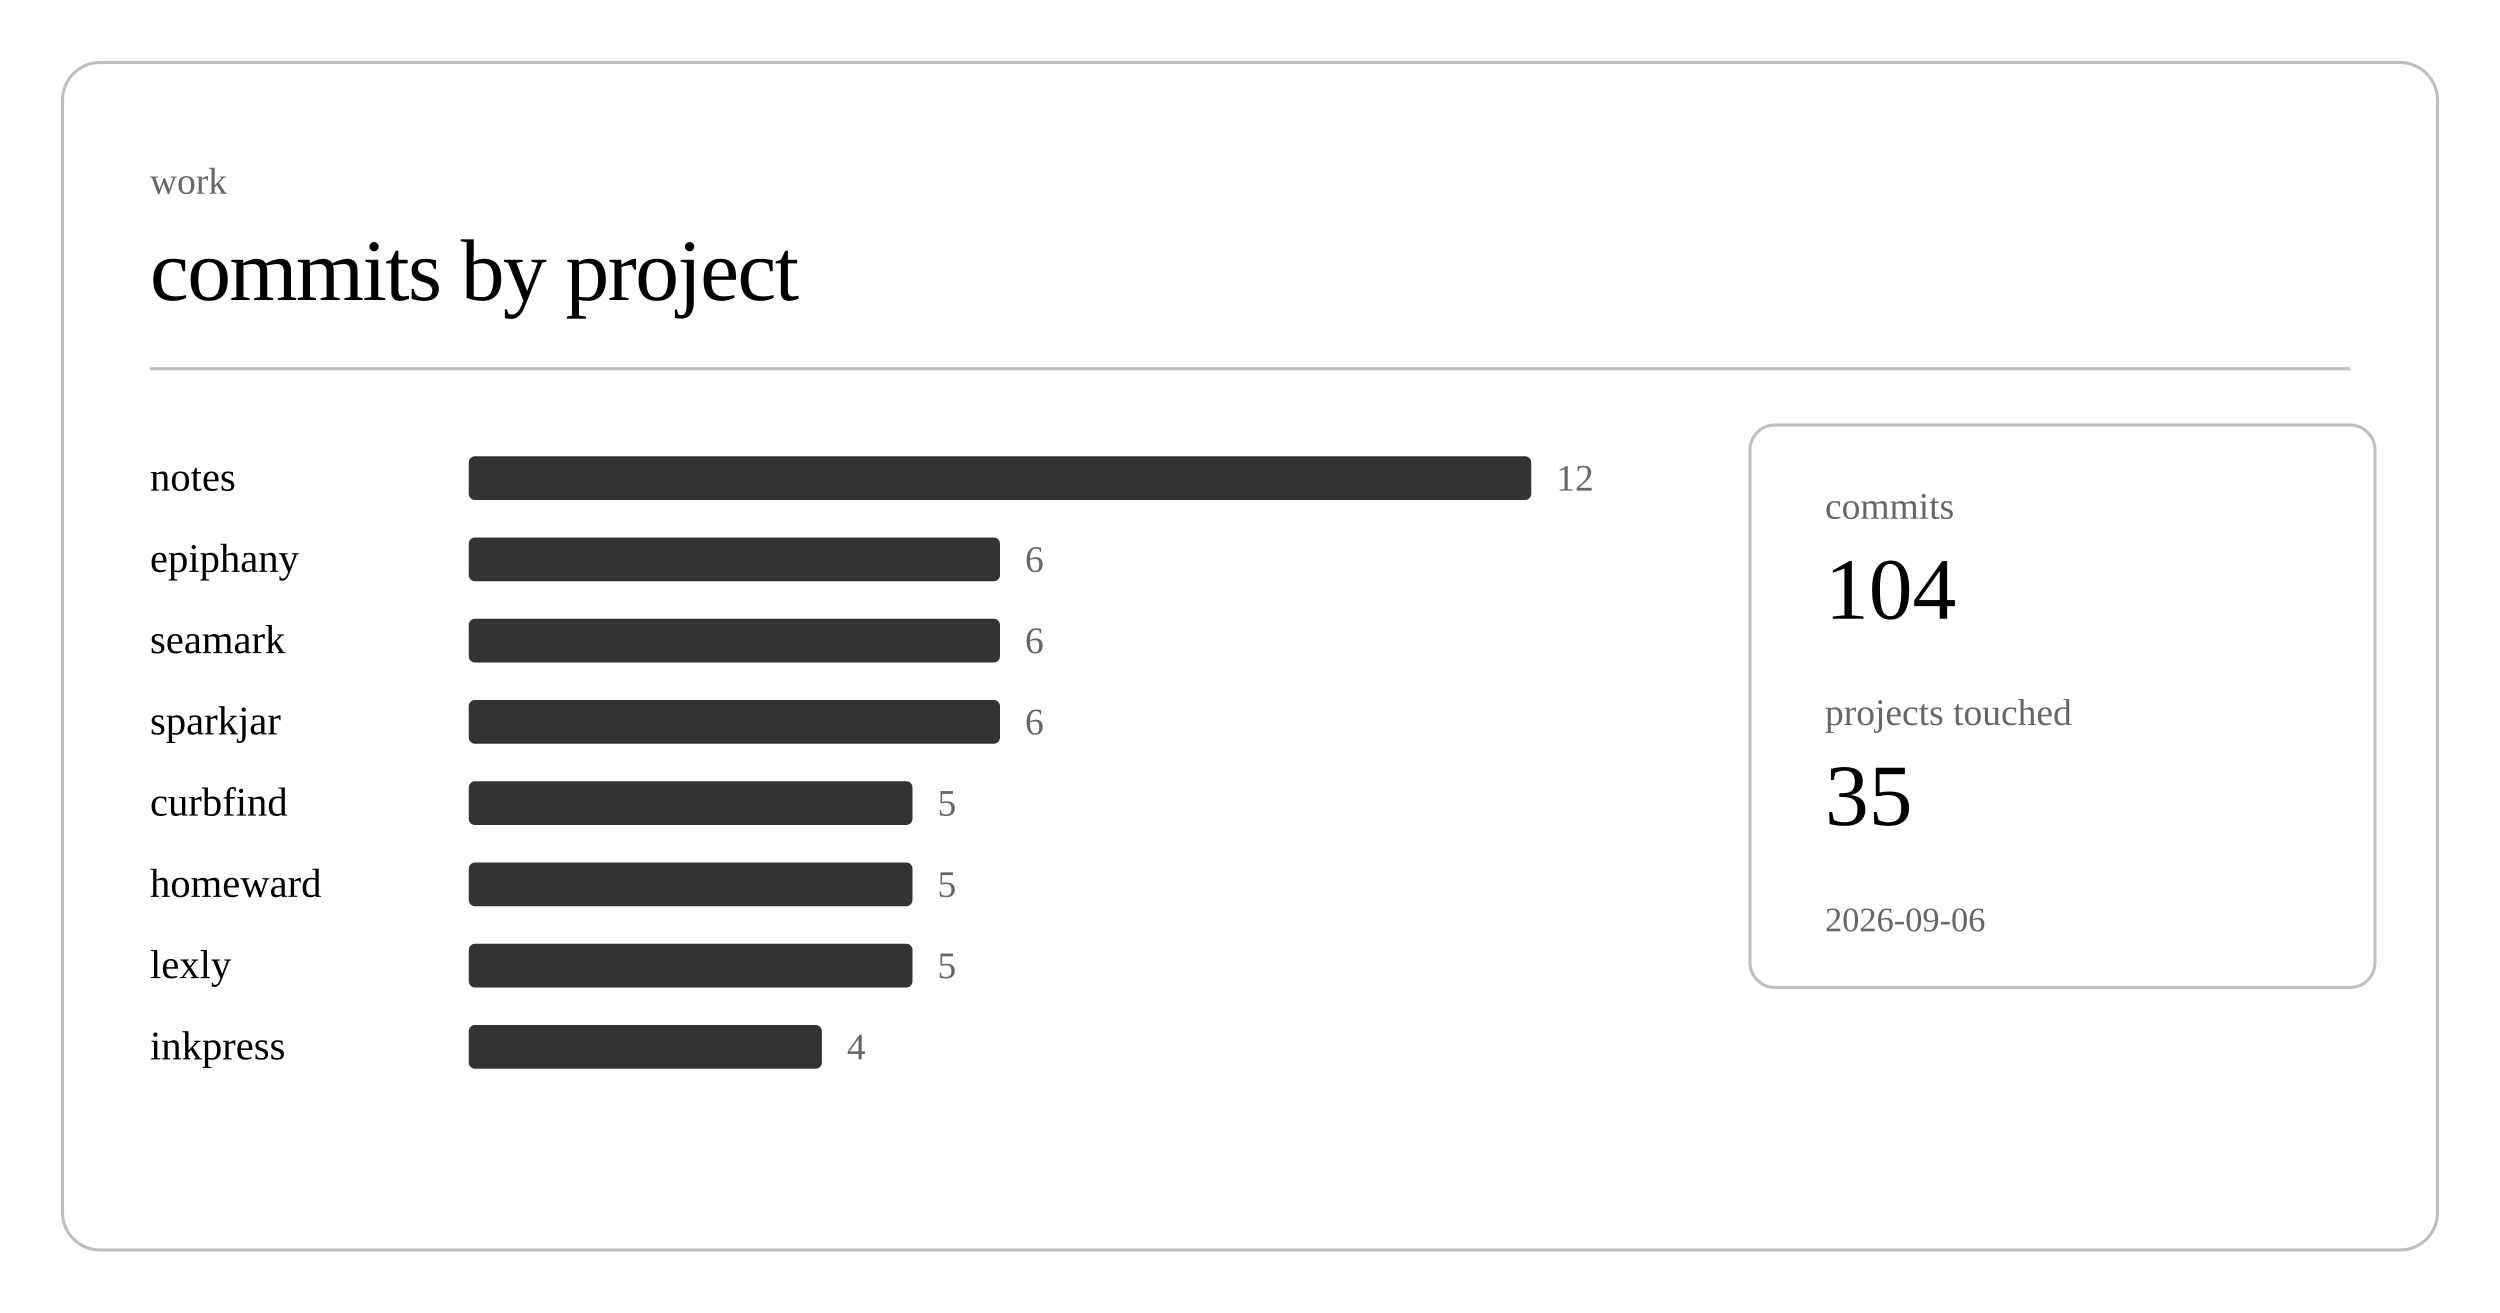
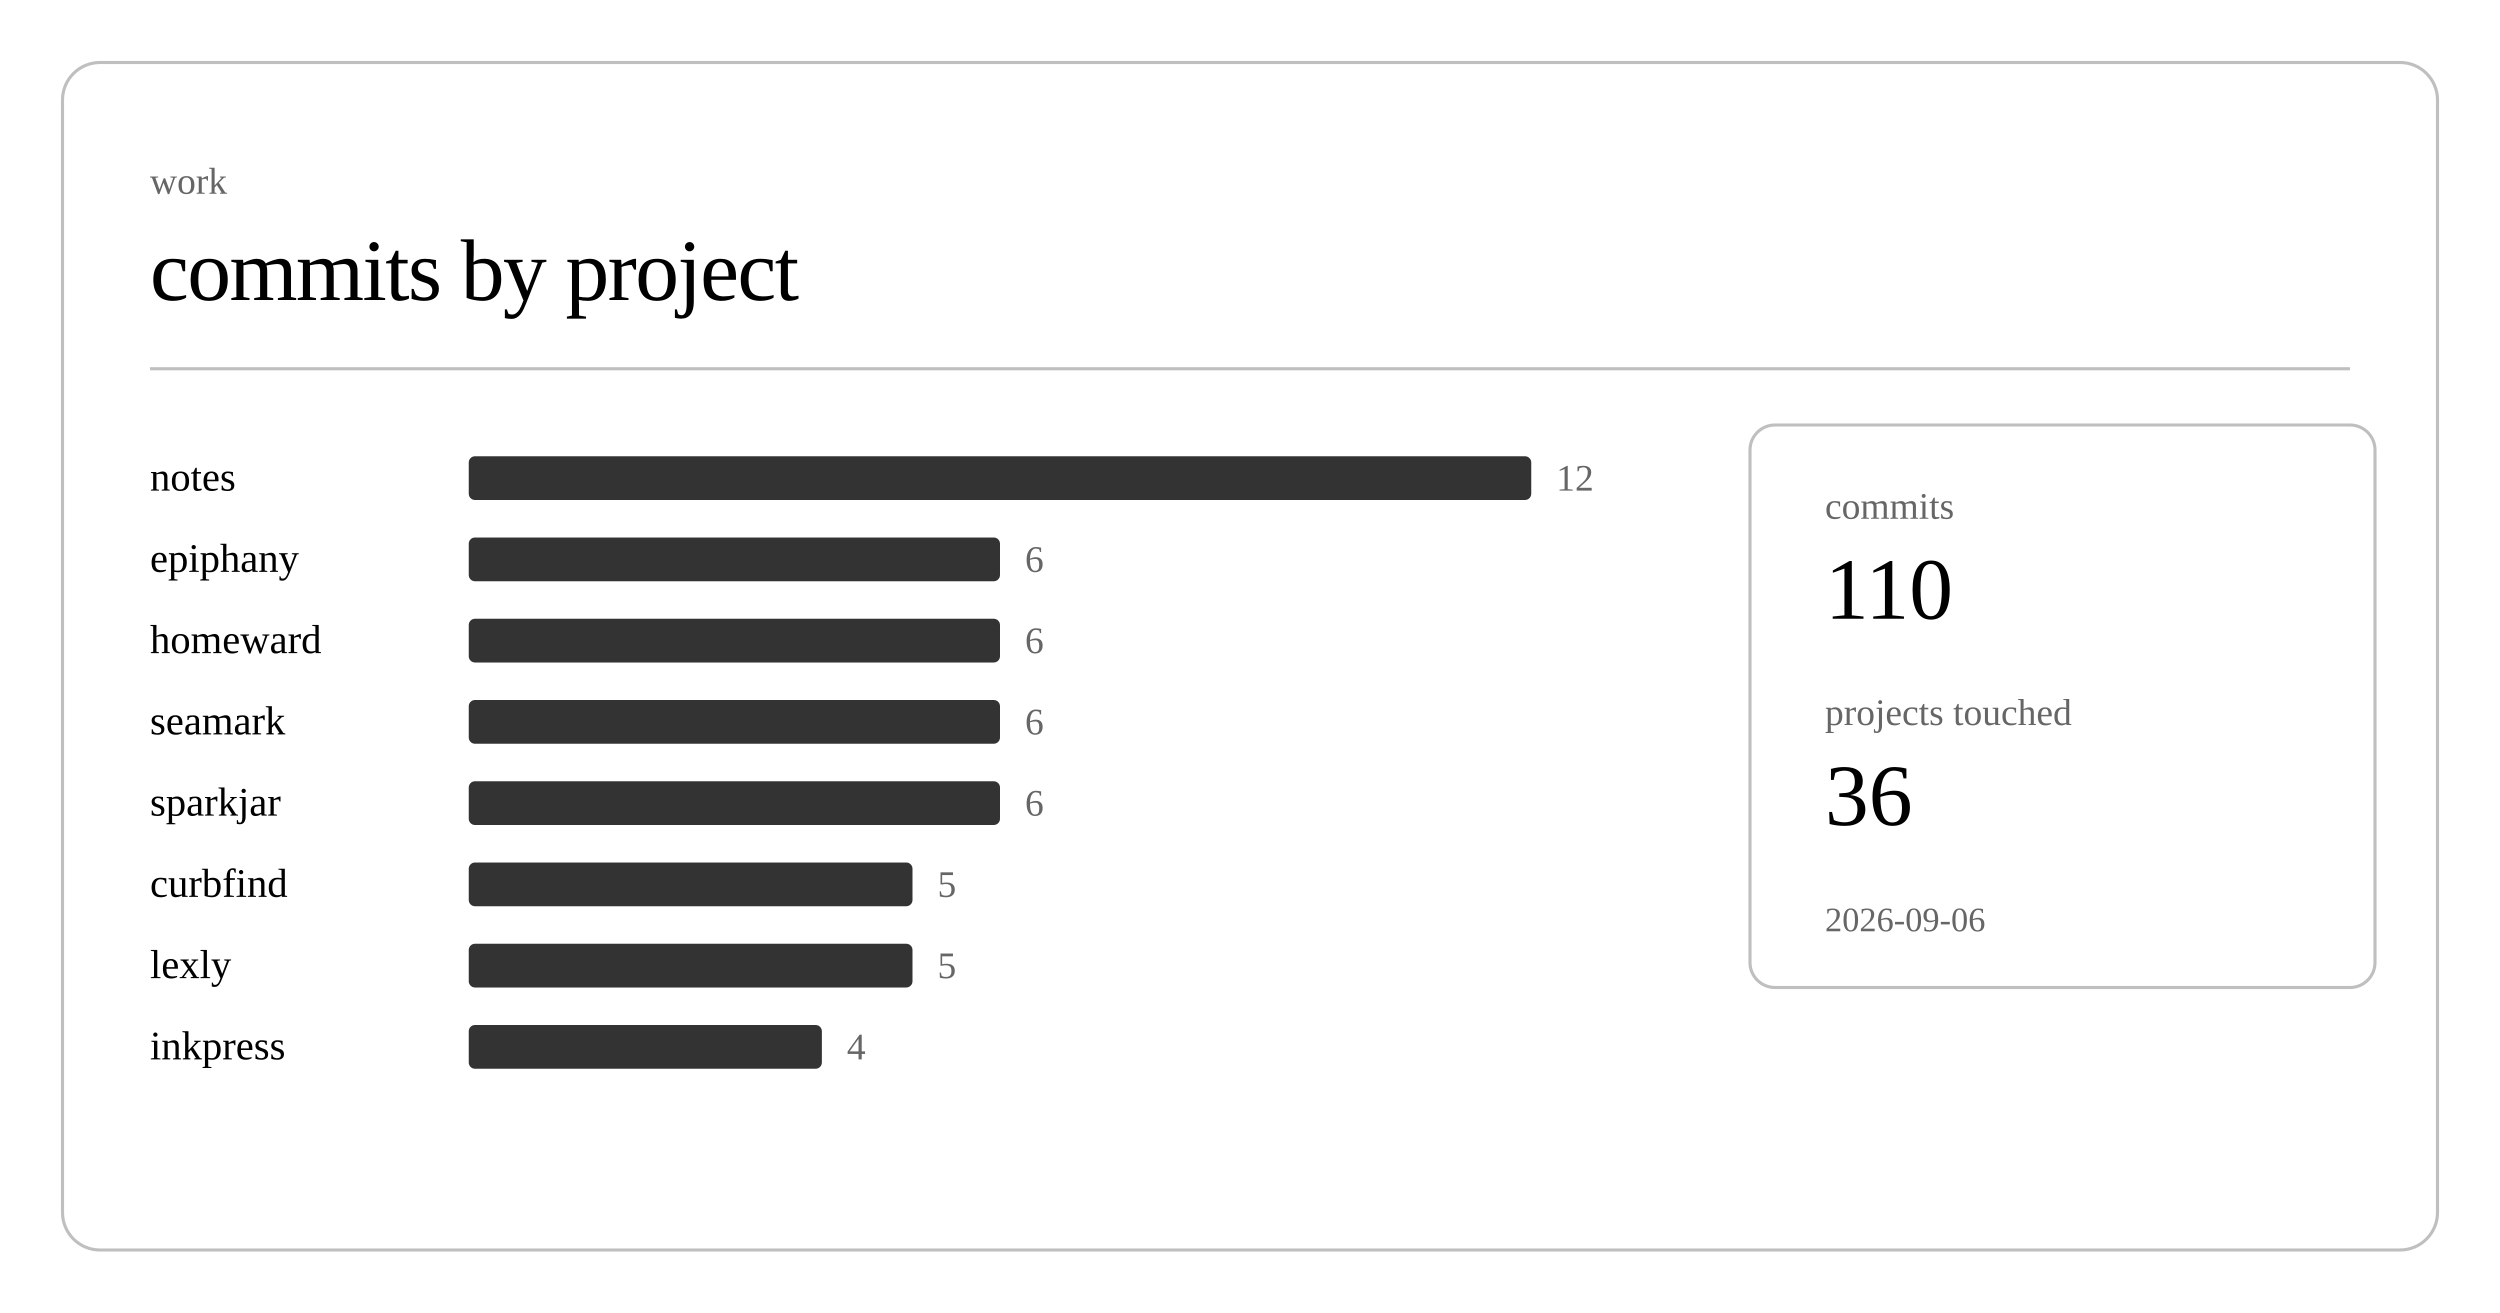
<svg xmlns="http://www.w3.org/2000/svg" class="post-header-svg" viewBox="0 0 800 420" width="800" height="420">
  <rect x="20" y="20" width="760" height="380" rx="12" ry="12" fill="none" stroke="currentColor" stroke-width="1" opacity="0.25" />
  <text fill="currentColor" x="48" y="62" font-size="12" opacity="0.6">work</text>
  <text fill="currentColor" x="48" y="96" font-size="28" font-weight="300" letter-spacing="-0.5">commits by project</text>
  <line stroke="currentColor" x1="48" y1="118" x2="752" y2="118" stroke-width="1" opacity="0.25" />
  <a href="https://github.com/nulljosh/notes">
    <text fill="currentColor" x="48" y="157" font-size="13">notes</text>
  </a>
  <rect x="150" y="146" width="340" height="14" rx="2" fill="currentColor" opacity="0.8" />
  <text fill="currentColor" x="498" y="157" font-size="12" opacity="0.6">12</text>
  <a href="https://github.com/nulljosh/epiphany">
    <text fill="currentColor" x="48" y="183" font-size="13">epiphany</text>
  </a>
  <rect x="150" y="172" width="170" height="14" rx="2" fill="currentColor" opacity="0.8" />
  <text fill="currentColor" x="328" y="183" font-size="12" opacity="0.6">6</text>
-   <a href="https://github.com/nulljosh/seamark">
-     <text fill="currentColor" x="48" y="209" font-size="13">seamark</text>
+   <a href="https://github.com/nulljosh/homeward">
+     <text fill="currentColor" x="48" y="209" font-size="13">homeward</text>
  </a>
  <rect x="150" y="198" width="170" height="14" rx="2" fill="currentColor" opacity="0.8" />
  <text fill="currentColor" x="328" y="209" font-size="12" opacity="0.6">6</text>
-   <a href="https://github.com/nulljosh/sparkjar">
-     <text fill="currentColor" x="48" y="235" font-size="13">sparkjar</text>
+   <a href="https://github.com/nulljosh/seamark">
+     <text fill="currentColor" x="48" y="235" font-size="13">seamark</text>
  </a>
  <rect x="150" y="224" width="170" height="14" rx="2" fill="currentColor" opacity="0.8" />
  <text fill="currentColor" x="328" y="235" font-size="12" opacity="0.6">6</text>
+   <a href="https://github.com/nulljosh/sparkjar">
+     <text fill="currentColor" x="48" y="261" font-size="13">sparkjar</text>
+   </a>
+   <rect x="150" y="250" width="170" height="14" rx="2" fill="currentColor" opacity="0.8" />
+   <text fill="currentColor" x="328" y="261" font-size="12" opacity="0.6">6</text>
  <a href="https://github.com/nulljosh/curbfind">
-     <text fill="currentColor" x="48" y="261" font-size="13">curbfind</text>
-   </a>
-   <rect x="150" y="250" width="142" height="14" rx="2" fill="currentColor" opacity="0.8" />
-   <text fill="currentColor" x="300" y="261" font-size="12" opacity="0.6">5</text>
-   <a href="https://github.com/nulljosh/homeward">
-     <text fill="currentColor" x="48" y="287" font-size="13">homeward</text>
+     <text fill="currentColor" x="48" y="287" font-size="13">curbfind</text>
  </a>
  <rect x="150" y="276" width="142" height="14" rx="2" fill="currentColor" opacity="0.8" />
  <text fill="currentColor" x="300" y="287" font-size="12" opacity="0.6">5</text>
  <a href="https://github.com/nulljosh/lexly">
    <text fill="currentColor" x="48" y="313" font-size="13">lexly</text>
  </a>
  <rect x="150" y="302" width="142" height="14" rx="2" fill="currentColor" opacity="0.8" />
  <text fill="currentColor" x="300" y="313" font-size="12" opacity="0.6">5</text>
  <a href="https://github.com/nulljosh/inkpress">
    <text fill="currentColor" x="48" y="339" font-size="13">inkpress</text>
  </a>
  <rect x="150" y="328" width="113" height="14" rx="2" fill="currentColor" opacity="0.8" />
  <text fill="currentColor" x="271" y="339" font-size="12" opacity="0.6">4</text>
  <rect x="560" y="136" width="200" height="180" rx="8" ry="8" fill="none" stroke="currentColor" stroke-width="1" opacity="0.25" />
  <text fill="currentColor" x="584" y="166" font-size="12" opacity="0.6">commits</text>
-   <text fill="currentColor" x="584" y="198" font-size="28" font-weight="500">104</text>
+   <text fill="currentColor" x="584" y="198" font-size="28" font-weight="500">110</text>
  <text fill="currentColor" x="584" y="232" font-size="12" opacity="0.6">projects touched</text>
-   <text fill="currentColor" x="584" y="264" font-size="28" font-weight="500">35</text>
+   <text fill="currentColor" x="584" y="264" font-size="28" font-weight="500">36</text>
  <text fill="currentColor" x="584" y="298" font-size="11" opacity="0.6">2026-09-06</text>
</svg>
